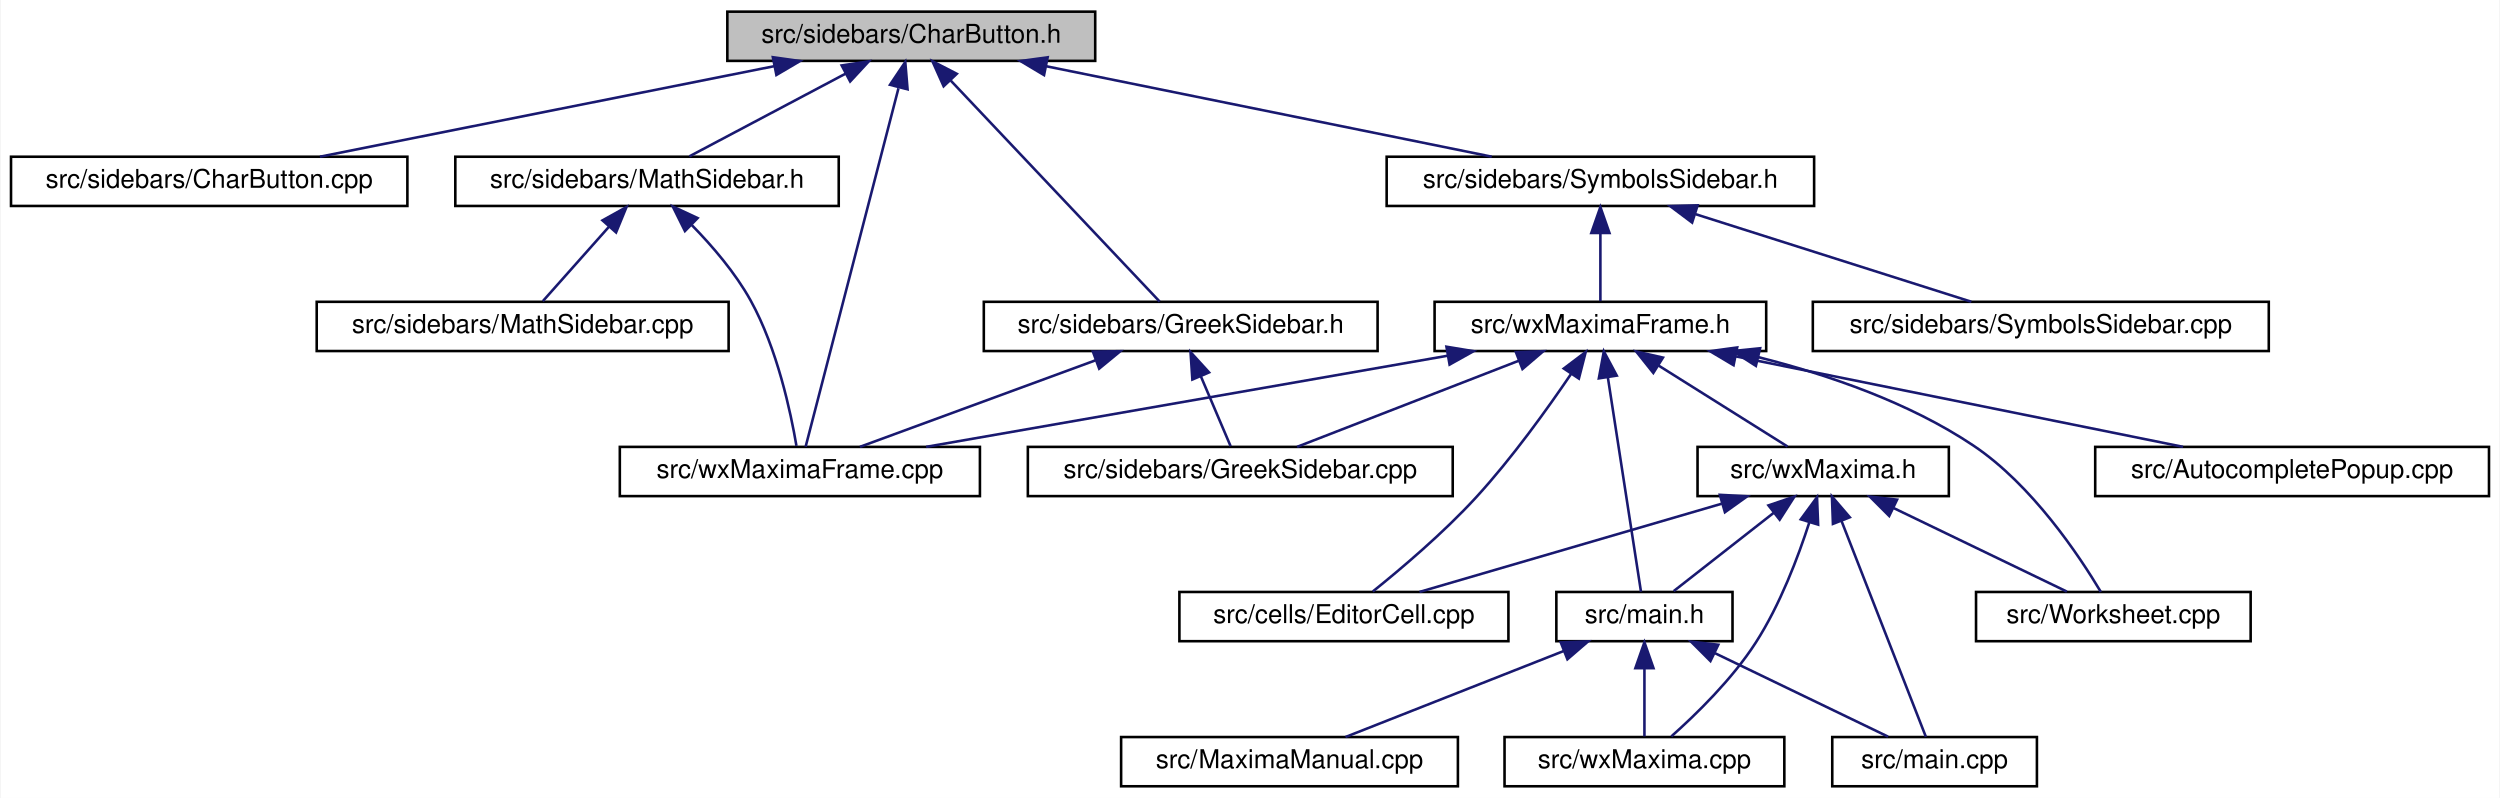
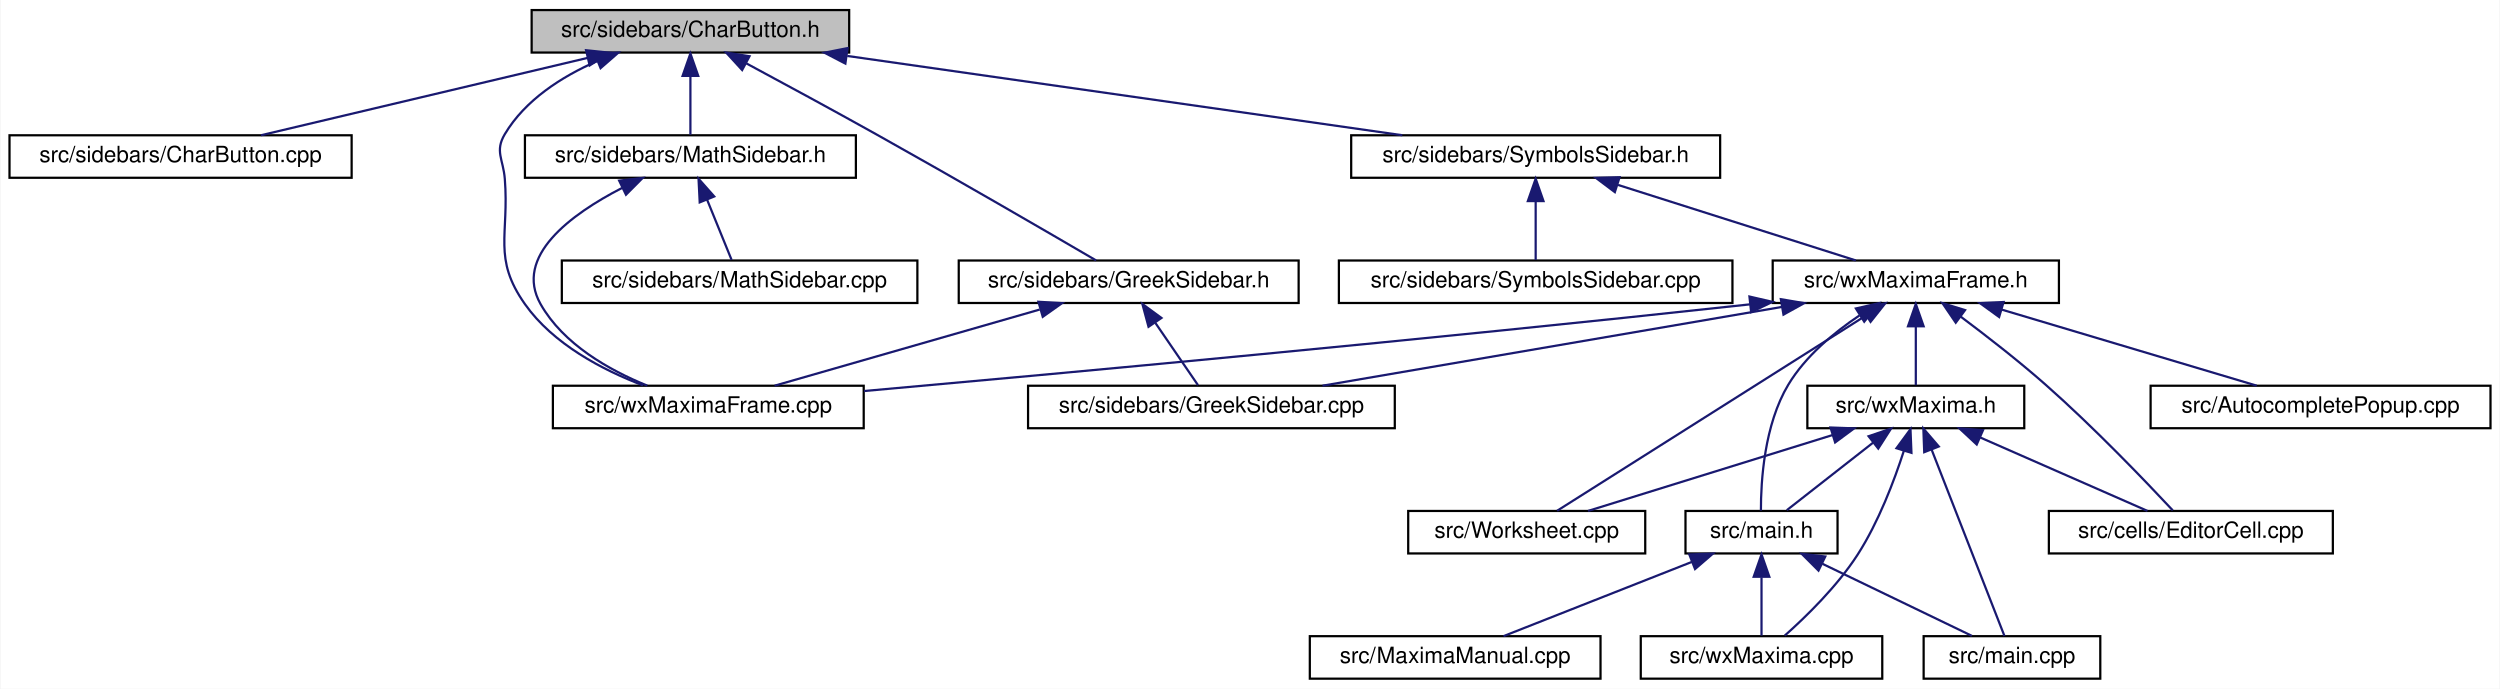
- <svg xmlns="http://www.w3.org/2000/svg" xmlns:xlink="http://www.w3.org/1999/xlink" width="965pt" height="308pt" viewBox="0.00 0.00 964.50 308.00">
+ <svg xmlns="http://www.w3.org/2000/svg" xmlns:xlink="http://www.w3.org/1999/xlink" width="1118pt" height="308pt" viewBox="0.00 0.00 1117.50 308.00">
  <g id="graph0" class="graph" transform="scale(1 1) rotate(0) translate(4 304)">
-     <polygon fill="white" stroke="transparent" points="-4,4 -4,-304 960.5,-304 960.5,4 -4,4" />
+     <polygon fill="white" stroke="transparent" points="-4,4 -4,-304 1113.5,-304 1113.5,4 -4,4" />
    <g id="node1" class="node">
      <g id="a_node1">
        <a xlink:title="This file contains the definition of the class Charbutton that allows to select arbitrary unicode sym...">
-           <polygon fill="#bfbfbf" stroke="black" points="276.5,-280.5 276.5,-299.5 418.5,-299.5 418.5,-280.5 276.5,-280.5" />
-           <text text-anchor="middle" x="347.5" y="-287.5" font-family="Helvetica,sans-Serif" font-size="10.00">src/sidebars/CharButton.h</text>
+           <polygon fill="#bfbfbf" stroke="black" points="233.5,-280.5 233.5,-299.5 375.5,-299.5 375.5,-280.5 233.5,-280.5" />
+           <text text-anchor="middle" x="304.5" y="-287.5" font-family="Helvetica,sans-Serif" font-size="10.00">src/sidebars/CharButton.h</text>
        </a>
      </g>
    </g>
    <g id="node2" class="node">
      <g id="a_node2">
        <a xlink:href="CharButton_8cpp.html" target="_top" xlink:title="This file defines the class CharacterButton.">
          <polygon fill="white" stroke="black" points="0,-224.5 0,-243.5 153,-243.5 153,-224.5 0,-224.5" />
          <text text-anchor="middle" x="76.5" y="-231.5" font-family="Helvetica,sans-Serif" font-size="10.00">src/sidebars/CharButton.cpp</text>
        </a>
      </g>
    </g>
    <g id="edge1" class="edge">
-       <path fill="none" stroke="midnightblue" d="M294.67,-278.47C243.46,-268.27 166.73,-252.98 119.24,-243.52" />
-       <polygon fill="midnightblue" stroke="midnightblue" points="294.07,-281.92 304.56,-280.44 295.44,-275.06 294.07,-281.92" />
+       <path fill="none" stroke="midnightblue" d="M258.43,-278.09C215.35,-267.89 151.91,-252.86 112.46,-243.52" />
+       <polygon fill="midnightblue" stroke="midnightblue" points="257.84,-281.54 268.37,-280.44 259.45,-274.73 257.84,-281.54" />
    </g>
    <g id="node3" class="node">
      <g id="a_node3">
-         <a xlink:href="MathSidebar_8h.html" target="_top" xlink:title="This file declares the class wxMaximaFrame.">
-           <polygon fill="white" stroke="black" points="171.5,-224.5 171.5,-243.5 319.5,-243.5 319.5,-224.5 171.5,-224.5" />
-           <text text-anchor="middle" x="245.5" y="-231.5" font-family="Helvetica,sans-Serif" font-size="10.00">src/sidebars/MathSidebar.h</text>
+         <a xlink:href="GreekSidebar_8h.html" target="_top" xlink:title="This file declares the class wxMaximaFrame.">
+           <polygon fill="white" stroke="black" points="424.5,-168.5 424.5,-187.5 576.5,-187.5 576.5,-168.5 424.5,-168.5" />
+           <text text-anchor="middle" x="500.5" y="-175.5" font-family="Helvetica,sans-Serif" font-size="10.00">src/sidebars/GreekSidebar.h</text>
        </a>
      </g>
    </g>
    <g id="edge2" class="edge">
-       <path fill="none" stroke="midnightblue" d="M322.17,-275.59C303.31,-265.61 278.12,-252.27 261.85,-243.65" />
-       <polygon fill="midnightblue" stroke="midnightblue" points="320.64,-278.74 331.11,-280.32 323.91,-272.55 320.64,-278.74" />
+       <path fill="none" stroke="midnightblue" d="M329.5,-275.66C346.02,-266.79 368.12,-254.82 387.5,-244 423.07,-224.13 464.48,-200.07 485.94,-187.53" />
+       <polygon fill="midnightblue" stroke="midnightblue" points="327.64,-272.68 320.48,-280.49 330.94,-278.85 327.64,-272.68" />
    </g>
    <g id="node5" class="node">
      <g id="a_node5">
        <a xlink:href="wxMaximaFrame_8cpp.html" target="_top" xlink:title="This file defines the class wxMaximaFrame.">
-           <polygon fill="white" stroke="black" points="235,-112.5 235,-131.5 374,-131.5 374,-112.5 235,-112.5" />
-           <text text-anchor="middle" x="304.5" y="-119.5" font-family="Helvetica,sans-Serif" font-size="10.00">src/wxMaximaFrame.cpp</text>
+           <polygon fill="white" stroke="black" points="243,-112.5 243,-131.5 382,-131.5 382,-112.5 243,-112.5" />
+           <text text-anchor="middle" x="312.5" y="-119.5" font-family="Helvetica,sans-Serif" font-size="10.00">src/wxMaximaFrame.cpp</text>
        </a>
      </g>
    </g>
    <g id="edge26" class="edge">
-       <path fill="none" stroke="midnightblue" d="M342.56,-269.93C333.23,-233.92 313.37,-157.23 306.72,-131.57" />
-       <polygon fill="midnightblue" stroke="midnightblue" points="339.29,-271.27 345.19,-280.08 346.07,-269.52 339.29,-271.27" />
+       <path fill="none" stroke="midnightblue" d="M262.64,-276.61C246.89,-269.69 230.6,-259.28 221.5,-244 216.95,-236.36 220.79,-232.86 221.5,-224 223.51,-198.87 215.97,-188.6 230.5,-168 243.13,-150.08 265.25,-138.55 283.33,-131.65" />
+       <polygon fill="midnightblue" stroke="midnightblue" points="261.73,-280.02 272.32,-280.49 264.33,-273.52 261.73,-280.02" />
    </g>
    <g id="node6" class="node">
      <g id="a_node6">
-         <a xlink:href="GreekSidebar_8h.html" target="_top" xlink:title="This file declares the class wxMaximaFrame.">
-           <polygon fill="white" stroke="black" points="375.5,-168.5 375.5,-187.5 527.5,-187.5 527.5,-168.5 375.5,-168.5" />
-           <text text-anchor="middle" x="451.5" y="-175.5" font-family="Helvetica,sans-Serif" font-size="10.00">src/sidebars/GreekSidebar.h</text>
+         <a xlink:href="MathSidebar_8h.html" target="_top" xlink:title="This file declares the class wxMaximaFrame.">
+           <polygon fill="white" stroke="black" points="230.5,-224.5 230.5,-243.5 378.5,-243.5 378.5,-224.5 230.5,-224.5" />
+           <text text-anchor="middle" x="304.5" y="-231.5" font-family="Helvetica,sans-Serif" font-size="10.00">src/sidebars/MathSidebar.h</text>
        </a>
      </g>
    </g>
    <g id="edge5" class="edge">
-       <path fill="none" stroke="midnightblue" d="M362.73,-272.9C385.08,-249.25 426.02,-205.95 443.38,-187.59" />
-       <polygon fill="midnightblue" stroke="midnightblue" points="359.99,-270.7 355.66,-280.37 365.07,-275.51 359.99,-270.7" />
+       <path fill="none" stroke="midnightblue" d="M304.5,-269.8C304.5,-260.91 304.5,-250.78 304.5,-243.75" />
+       <polygon fill="midnightblue" stroke="midnightblue" points="301,-270.08 304.5,-280.08 308,-270.08 301,-270.08" />
    </g>
    <g id="node8" class="node">
      <g id="a_node8">
        <a xlink:href="SymbolsSidebar_8h.html" target="_top" xlink:title="This file declares the class wxMaximaFrame.">
-           <polygon fill="white" stroke="black" points="531,-224.5 531,-243.5 696,-243.5 696,-224.5 531,-224.5" />
-           <text text-anchor="middle" x="613.5" y="-231.5" font-family="Helvetica,sans-Serif" font-size="10.00">src/sidebars/SymbolsSidebar.h</text>
+           <polygon fill="white" stroke="black" points="600,-224.5 600,-243.5 765,-243.5 765,-224.5 600,-224.5" />
+           <text text-anchor="middle" x="682.5" y="-231.5" font-family="Helvetica,sans-Serif" font-size="10.00">src/sidebars/SymbolsSidebar.h</text>
        </a>
      </g>
    </g>
    <g id="edge8" class="edge">
-       <path fill="none" stroke="midnightblue" d="M399.67,-278.41C449.94,-268.2 525.03,-252.96 571.55,-243.52" />
-       <polygon fill="midnightblue" stroke="midnightblue" points="398.75,-275.02 389.65,-280.44 400.14,-281.88 398.75,-275.02" />
+       <path fill="none" stroke="midnightblue" d="M374.64,-278.98C446.05,-268.78 555.54,-253.14 622.88,-243.52" />
+       <polygon fill="midnightblue" stroke="midnightblue" points="373.8,-275.56 364.4,-280.44 374.79,-282.49 373.8,-275.56" />
    </g>
    <g id="node4" class="node">
      <g id="a_node4">
-         <a xlink:href="MathSidebar_8cpp.html" target="_top" xlink:title="This file defines the class SymbolsSidebar.">
-           <polygon fill="white" stroke="black" points="118,-168.5 118,-187.5 277,-187.5 277,-168.5 118,-168.5" />
-           <text text-anchor="middle" x="197.5" y="-175.5" font-family="Helvetica,sans-Serif" font-size="10.00">src/sidebars/MathSidebar.cpp</text>
+         <a xlink:href="GreekSidebar_8cpp.html" target="_top" xlink:title="This file defines the class GreekSidebar.">
+           <polygon fill="white" stroke="black" points="455.5,-112.5 455.5,-131.5 619.5,-131.5 619.5,-112.5 455.5,-112.5" />
+           <text text-anchor="middle" x="537.5" y="-119.5" font-family="Helvetica,sans-Serif" font-size="10.00">src/sidebars/GreekSidebar.cpp</text>
        </a>
      </g>
    </g>
    <g id="edge3" class="edge">
-       <path fill="none" stroke="midnightblue" d="M230.77,-216.43C222.36,-206.97 212.15,-195.48 205.28,-187.75" />
-       <polygon fill="midnightblue" stroke="midnightblue" points="228.31,-218.93 237.57,-224.08 233.55,-214.28 228.31,-218.93" />
+       <path fill="none" stroke="midnightblue" d="M512.45,-159.57C518.81,-150.27 526.37,-139.25 531.5,-131.75" />
+       <polygon fill="midnightblue" stroke="midnightblue" points="509.37,-157.86 506.61,-168.08 515.15,-161.81 509.37,-157.86" />
    </g>
    <g id="edge4" class="edge">
-       <path fill="none" stroke="midnightblue" d="M262.83,-217.07C270.71,-209.02 279.58,-198.7 285.5,-188 295.75,-169.48 300.98,-144.87 303.18,-131.89" />
-       <polygon fill="midnightblue" stroke="midnightblue" points="260.14,-214.81 255.43,-224.3 265.03,-219.82 260.14,-214.81" />
+       <path fill="none" stroke="midnightblue" d="M460.7,-165.57C425.23,-155.38 374.13,-140.7 342.15,-131.52" />
+       <polygon fill="midnightblue" stroke="midnightblue" points="460.13,-169.05 470.71,-168.44 462.07,-162.32 460.13,-169.05" />
    </g>
    <g id="edge7" class="edge">
-       <path fill="none" stroke="midnightblue" d="M418.58,-164.91C390.94,-154.75 352.16,-140.51 327.68,-131.52" />
-       <polygon fill="midnightblue" stroke="midnightblue" points="417.61,-168.28 428.21,-168.44 420.03,-161.71 417.61,-168.28" />
+       <path fill="none" stroke="midnightblue" d="M273.93,-219.95C250.98,-208.13 225.43,-189.32 237.5,-168 247.67,-150.03 268.21,-138.45 285.22,-131.55" />
+       <polygon fill="midnightblue" stroke="midnightblue" points="272.63,-223.22 283.16,-224.43 275.69,-216.92 272.63,-223.22" />
    </g>
    <g id="node7" class="node">
      <g id="a_node7">
-         <a xlink:href="GreekSidebar_8cpp.html" target="_top" xlink:title="This file defines the class GreekSidebar.">
-           <polygon fill="white" stroke="black" points="392.5,-112.5 392.5,-131.5 556.5,-131.5 556.5,-112.5 392.5,-112.5" />
-           <text text-anchor="middle" x="474.5" y="-119.5" font-family="Helvetica,sans-Serif" font-size="10.00">src/sidebars/GreekSidebar.cpp</text>
+         <a xlink:href="MathSidebar_8cpp.html" target="_top" xlink:title="This file defines the class SymbolsSidebar.">
+           <polygon fill="white" stroke="black" points="247,-168.5 247,-187.5 406,-187.5 406,-168.5 247,-168.5" />
+           <text text-anchor="middle" x="326.5" y="-175.5" font-family="Helvetica,sans-Serif" font-size="10.00">src/sidebars/MathSidebar.cpp</text>
        </a>
      </g>
    </g>
    <g id="edge6" class="edge">
-       <path fill="none" stroke="midnightblue" d="M459.3,-158.69C463.18,-149.59 467.68,-139.01 470.77,-131.75" />
-       <polygon fill="midnightblue" stroke="midnightblue" points="456,-157.51 455.3,-168.08 462.44,-160.25 456,-157.51" />
+       <path fill="none" stroke="midnightblue" d="M311.96,-214.69C315.67,-205.59 319.98,-195.01 322.93,-187.75" />
+       <polygon fill="midnightblue" stroke="midnightblue" points="308.66,-213.5 308.13,-224.08 315.15,-216.14 308.66,-213.5" />
    </g>
    <g id="node9" class="node">
      <g id="a_node9">
        <a xlink:href="SymbolsSidebar_8cpp.html" target="_top" xlink:title="This file defines the class SymbolsSidebar.">
-           <polygon fill="white" stroke="black" points="695.5,-168.5 695.5,-187.5 871.5,-187.5 871.5,-168.5 695.5,-168.5" />
-           <text text-anchor="middle" x="783.5" y="-175.5" font-family="Helvetica,sans-Serif" font-size="10.00">src/sidebars/SymbolsSidebar.cpp</text>
+           <polygon fill="white" stroke="black" points="594.5,-168.5 594.5,-187.5 770.5,-187.5 770.5,-168.5 594.5,-168.5" />
+           <text text-anchor="middle" x="682.5" y="-175.5" font-family="Helvetica,sans-Serif" font-size="10.00">src/sidebars/SymbolsSidebar.cpp</text>
        </a>
      </g>
    </g>
    <g id="edge9" class="edge">
-       <path fill="none" stroke="midnightblue" d="M650.32,-221.3C682.35,-211.13 728.02,-196.62 756.69,-187.52" />
-       <polygon fill="midnightblue" stroke="midnightblue" points="648.91,-218.08 640.44,-224.44 651.03,-224.75 648.91,-218.08" />
+       <path fill="none" stroke="midnightblue" d="M682.5,-213.8C682.5,-204.91 682.5,-194.78 682.5,-187.75" />
+       <polygon fill="midnightblue" stroke="midnightblue" points="679,-214.08 682.5,-224.08 686,-214.08 679,-214.08" />
    </g>
    <g id="node10" class="node">
      <g id="a_node10">
        <a xlink:href="wxMaximaFrame_8h.html" target="_top" xlink:title="This file declares the class wxMaximaFrame.">
-           <polygon fill="white" stroke="black" points="549.5,-168.5 549.5,-187.5 677.5,-187.5 677.5,-168.5 549.5,-168.5" />
-           <text text-anchor="middle" x="613.5" y="-175.5" font-family="Helvetica,sans-Serif" font-size="10.00">src/wxMaximaFrame.h</text>
+           <polygon fill="white" stroke="black" points="788.5,-168.5 788.5,-187.5 916.5,-187.5 916.5,-168.5 788.5,-168.5" />
+           <text text-anchor="middle" x="852.5" y="-175.5" font-family="Helvetica,sans-Serif" font-size="10.00">src/wxMaximaFrame.h</text>
        </a>
      </g>
    </g>
    <g id="edge10" class="edge">
-       <path fill="none" stroke="midnightblue" d="M613.5,-213.8C613.5,-204.91 613.5,-194.78 613.5,-187.75" />
-       <polygon fill="midnightblue" stroke="midnightblue" points="610,-214.08 613.5,-224.08 617,-214.08 610,-214.08" />
+       <path fill="none" stroke="midnightblue" d="M719.32,-221.3C751.35,-211.13 797.02,-196.62 825.69,-187.52" />
+       <polygon fill="midnightblue" stroke="midnightblue" points="717.91,-218.08 709.44,-224.44 720.03,-224.75 717.91,-218.08" />
+     </g>
+     <g id="edge17" class="edge">
+       <path fill="none" stroke="midnightblue" d="M792.58,-166.73C733.05,-156.52 642.84,-141.06 587.18,-131.52" />
+       <polygon fill="midnightblue" stroke="midnightblue" points="792.14,-170.2 802.59,-168.44 793.32,-163.3 792.14,-170.2" />
    </g>
    <g id="edge25" class="edge">
-       <path fill="none" stroke="midnightblue" d="M554.36,-166.66C495.96,-156.46 407.72,-141.04 353.23,-131.52" />
-       <polygon fill="midnightblue" stroke="midnightblue" points="554.08,-170.17 564.54,-168.44 555.29,-163.27 554.08,-170.17" />
-     </g>
-     <g id="edge17" class="edge">
-       <path fill="none" stroke="midnightblue" d="M582.02,-164.77C555.91,-154.63 519.46,-140.47 496.42,-131.52" />
-       <polygon fill="midnightblue" stroke="midnightblue" points="580.89,-168.08 591.48,-168.44 583.42,-161.56 580.89,-168.08" />
+       <path fill="none" stroke="midnightblue" d="M778.3,-167.89C631.24,-151.85 471.46,-137.12 382.18,-129.13" />
+       <polygon fill="midnightblue" stroke="midnightblue" points="778.1,-171.39 788.42,-169 778.86,-164.43 778.1,-171.39" />
    </g>
    <g id="node11" class="node">
      <g id="a_node11">
        <a xlink:href="AutocompletePopup_8cpp.html" target="_top" xlink:title="This file defines the class AutocompletePopup.">
-           <polygon fill="white" stroke="black" points="804.5,-112.5 804.5,-131.5 956.5,-131.5 956.5,-112.5 804.5,-112.5" />
-           <text text-anchor="middle" x="880.5" y="-119.5" font-family="Helvetica,sans-Serif" font-size="10.00">src/AutocompletePopup.cpp</text>
+           <polygon fill="white" stroke="black" points="957.5,-112.5 957.5,-131.5 1109.5,-131.5 1109.5,-112.5 957.5,-112.5" />
+           <text text-anchor="middle" x="1033.5" y="-119.5" font-family="Helvetica,sans-Serif" font-size="10.00">src/AutocompletePopup.cpp</text>
        </a>
      </g>
    </g>
    <g id="edge11" class="edge">
-       <path fill="none" stroke="midnightblue" d="M665.86,-166.41C716.32,-156.2 791.7,-140.96 838.39,-131.52" />
-       <polygon fill="midnightblue" stroke="midnightblue" points="664.91,-163.03 655.81,-168.44 666.3,-169.89 664.91,-163.03" />
+       <path fill="none" stroke="midnightblue" d="M890.82,-165.57C924.96,-155.38 974.16,-140.7 1004.95,-131.52" />
+       <polygon fill="midnightblue" stroke="midnightblue" points="889.76,-162.23 881.18,-168.44 891.76,-168.94 889.76,-162.23" />
    </g>
    <g id="node12" class="node">
      <g id="a_node12">
        <a xlink:href="EditorCell_8cpp.html" target="_top" xlink:title="This file defines the class EditorCell.">
-           <polygon fill="white" stroke="black" points="451,-56.5 451,-75.5 578,-75.5 578,-56.5 451,-56.5" />
-           <text text-anchor="middle" x="514.5" y="-63.5" font-family="Helvetica,sans-Serif" font-size="10.00">src/cells/EditorCell.cpp</text>
+           <polygon fill="white" stroke="black" points="912,-56.5 912,-75.5 1039,-75.5 1039,-56.5 912,-56.5" />
+           <text text-anchor="middle" x="975.5" y="-63.5" font-family="Helvetica,sans-Serif" font-size="10.00">src/cells/EditorCell.cpp</text>
        </a>
      </g>
    </g>
    <g id="edge12" class="edge">
-       <path fill="none" stroke="midnightblue" d="M602.24,-159.74C593.05,-146.18 579.36,-127.12 565.5,-112 552.89,-98.25 536.42,-84.33 525.66,-75.69" />
-       <polygon fill="midnightblue" stroke="midnightblue" points="599.38,-161.75 607.83,-168.14 605.2,-157.87 599.38,-161.75" />
+       <path fill="none" stroke="midnightblue" d="M872.46,-162.49C883.88,-153.95 898.31,-142.75 910.5,-132 932.05,-113 955.43,-88.58 967.41,-75.76" />
+       <polygon fill="midnightblue" stroke="midnightblue" points="870.36,-159.69 864.4,-168.45 874.52,-165.32 870.36,-159.69" />
    </g>
    <g id="node13" class="node">
      <g id="a_node13">
        <a xlink:href="main_8h.html" target="_top" xlink:title="This file declares the class wxMaxima that contains most of the program's logic.">
-           <polygon fill="white" stroke="black" points="596.5,-56.5 596.5,-75.5 664.5,-75.5 664.5,-56.5 596.5,-56.5" />
-           <text text-anchor="middle" x="630.5" y="-63.5" font-family="Helvetica,sans-Serif" font-size="10.00">src/main.h</text>
+           <polygon fill="white" stroke="black" points="749.5,-56.5 749.5,-75.5 817.5,-75.5 817.5,-56.5 749.5,-56.5" />
+           <text text-anchor="middle" x="783.5" y="-63.5" font-family="Helvetica,sans-Serif" font-size="10.00">src/main.h</text>
        </a>
      </g>
    </g>
    <g id="edge13" class="edge">
-       <path fill="none" stroke="midnightblue" d="M616.38,-158.35C620.11,-134.25 626.43,-93.31 629.17,-75.59" />
-       <polygon fill="midnightblue" stroke="midnightblue" points="612.9,-157.95 614.83,-168.37 619.82,-159.02 612.9,-157.95" />
+       <path fill="none" stroke="midnightblue" d="M827.24,-162.89C815.8,-155.22 803.15,-144.69 795.5,-132 784.72,-114.11 783.2,-88.81 783.23,-75.67" />
+       <polygon fill="midnightblue" stroke="midnightblue" points="825.7,-166.06 836.03,-168.42 829.43,-160.14 825.7,-166.06" />
    </g>
    <g id="node17" class="node">
      <g id="a_node17">
-         <a xlink:href="wxMaxima_8h.html" target="_top" xlink:title="This file declares the class wxMaxima that contains most of the program's logic.">
-           <polygon fill="white" stroke="black" points="651,-112.5 651,-131.5 748,-131.5 748,-112.5 651,-112.5" />
-           <text text-anchor="middle" x="699.5" y="-119.5" font-family="Helvetica,sans-Serif" font-size="10.00">src/wxMaxima.h</text>
+         <a xlink:href="Worksheet_8cpp.html" target="_top" xlink:title="This file defines the class Worksheet.">
+           <polygon fill="white" stroke="black" points="625.5,-56.5 625.5,-75.5 731.5,-75.5 731.5,-56.5 625.5,-56.5" />
+           <text text-anchor="middle" x="678.5" y="-63.5" font-family="Helvetica,sans-Serif" font-size="10.00">src/Worksheet.cpp</text>
        </a>
      </g>
    </g>
    <g id="edge18" class="edge">
-       <path fill="none" stroke="midnightblue" d="M635.95,-162.9C651.72,-153 672.31,-140.07 685.72,-131.65" />
-       <polygon fill="midnightblue" stroke="midnightblue" points="633.93,-160.04 627.32,-168.32 637.65,-165.97 633.93,-160.04" />
+       <path fill="none" stroke="midnightblue" d="M830.37,-163.01C793.84,-139.92 722.02,-94.51 692.09,-75.59" />
+       <polygon fill="midnightblue" stroke="midnightblue" points="828.52,-165.98 838.85,-168.37 832.26,-160.07 828.52,-165.98" />
    </g>
    <g id="node18" class="node">
      <g id="a_node18">
-         <a xlink:href="Worksheet_8cpp.html" target="_top" xlink:title="This file defines the class Worksheet.">
-           <polygon fill="white" stroke="black" points="758.5,-56.5 758.5,-75.5 864.5,-75.5 864.5,-56.5 758.5,-56.5" />
-           <text text-anchor="middle" x="811.5" y="-63.5" font-family="Helvetica,sans-Serif" font-size="10.00">src/Worksheet.cpp</text>
-         </a>
-       </g>
-     </g>
-     <g id="edge24" class="edge">
-       <path fill="none" stroke="midnightblue" d="M674.37,-166.16C701.42,-159.36 732.69,-148.62 757.5,-132 780.17,-116.81 798.4,-89.38 806.68,-75.52" />
-       <polygon fill="midnightblue" stroke="midnightblue" points="673.52,-162.77 664.61,-168.49 675.15,-169.57 673.52,-162.77" />
+         <a xlink:href="wxMaxima_8h.html" target="_top" xlink:title="This file declares the class wxMaxima that contains most of the program's logic.">
+           <polygon fill="white" stroke="black" points="804,-112.5 804,-131.5 901,-131.5 901,-112.5 804,-112.5" />
+           <text text-anchor="middle" x="852.5" y="-119.5" font-family="Helvetica,sans-Serif" font-size="10.00">src/wxMaxima.h</text>
+         </a>
+       </g>
+     </g>
+     <g id="edge19" class="edge">
+       <path fill="none" stroke="midnightblue" d="M852.5,-157.8C852.5,-148.91 852.5,-138.78 852.5,-131.75" />
+       <polygon fill="midnightblue" stroke="midnightblue" points="849,-158.08 852.5,-168.08 856,-158.08 849,-158.08" />
    </g>
    <g id="node14" class="node">
      <g id="a_node14">
        <a xlink:href="main_8cpp.html" target="_top" xlink:title="The file that defines the starting point of the program.">
-           <polygon fill="white" stroke="black" points="703,-0.5 703,-19.5 782,-19.5 782,-0.5 703,-0.5" />
-           <text text-anchor="middle" x="742.5" y="-7.5" font-family="Helvetica,sans-Serif" font-size="10.00">src/main.cpp</text>
+           <polygon fill="white" stroke="black" points="856,-0.5 856,-19.5 935,-19.5 935,-0.5 856,-0.5" />
+           <text text-anchor="middle" x="895.5" y="-7.5" font-family="Helvetica,sans-Serif" font-size="10.00">src/main.cpp</text>
        </a>
      </g>
    </g>
    <g id="edge14" class="edge">
-       <path fill="none" stroke="midnightblue" d="M657.75,-51.86C678.52,-41.85 706.52,-28.35 724.55,-19.65" />
-       <polygon fill="midnightblue" stroke="midnightblue" points="655.98,-48.83 648.49,-56.32 659.02,-55.13 655.98,-48.83" />
+       <path fill="none" stroke="midnightblue" d="M810.75,-51.86C831.52,-41.85 859.52,-28.35 877.55,-19.65" />
+       <polygon fill="midnightblue" stroke="midnightblue" points="808.98,-48.83 801.49,-56.32 812.02,-55.13 808.98,-48.83" />
    </g>
    <g id="node15" class="node">
      <g id="a_node15">
        <a xlink:href="MaximaManual_8cpp.html" target="_top" xlink:title="This file defines the class MaximaManual.">
-           <polygon fill="white" stroke="black" points="428.5,-0.5 428.5,-19.5 558.5,-19.5 558.5,-0.5 428.5,-0.5" />
-           <text text-anchor="middle" x="493.5" y="-7.5" font-family="Helvetica,sans-Serif" font-size="10.00">src/MaximaManual.cpp</text>
+           <polygon fill="white" stroke="black" points="581.5,-0.5 581.5,-19.5 711.5,-19.5 711.5,-0.5 581.5,-0.5" />
+           <text text-anchor="middle" x="646.5" y="-7.5" font-family="Helvetica,sans-Serif" font-size="10.00">src/MaximaManual.cpp</text>
        </a>
      </g>
    </g>
    <g id="edge15" class="edge">
-       <path fill="none" stroke="midnightblue" d="M599.48,-52.77C573.74,-42.63 537.81,-28.47 515.11,-19.52" />
-       <polygon fill="midnightblue" stroke="midnightblue" points="598.21,-56.03 608.79,-56.44 600.77,-49.52 598.21,-56.03" />
+       <path fill="none" stroke="midnightblue" d="M752.48,-52.77C726.74,-42.63 690.81,-28.47 668.11,-19.52" />
+       <polygon fill="midnightblue" stroke="midnightblue" points="751.21,-56.03 761.79,-56.44 753.77,-49.52 751.21,-56.03" />
    </g>
    <g id="node16" class="node">
      <g id="a_node16">
        <a xlink:href="wxMaxima_8cpp.html" target="_top" xlink:title="This file defines the contents of the class wxMaxima that contains most of the program's logic.">
-           <polygon fill="white" stroke="black" points="576.5,-0.5 576.5,-19.5 684.5,-19.5 684.5,-0.5 576.5,-0.5" />
-           <text text-anchor="middle" x="630.5" y="-7.5" font-family="Helvetica,sans-Serif" font-size="10.00">src/wxMaxima.cpp</text>
+           <polygon fill="white" stroke="black" points="729.5,-0.5 729.5,-19.5 837.5,-19.5 837.5,-0.5 729.5,-0.5" />
+           <text text-anchor="middle" x="783.5" y="-7.5" font-family="Helvetica,sans-Serif" font-size="10.00">src/wxMaxima.cpp</text>
        </a>
      </g>
    </g>
    <g id="edge16" class="edge">
-       <path fill="none" stroke="midnightblue" d="M630.5,-45.8C630.5,-36.91 630.5,-26.78 630.5,-19.75" />
-       <polygon fill="midnightblue" stroke="midnightblue" points="627,-46.08 630.5,-56.08 634,-46.08 627,-46.08" />
-     </g>
-     <g id="edge19" class="edge">
-       <path fill="none" stroke="midnightblue" d="M660.33,-109.57C625.43,-99.38 575.15,-84.7 543.68,-75.52" />
-       <polygon fill="midnightblue" stroke="midnightblue" points="659.61,-113 670.19,-112.44 661.57,-106.28 659.61,-113" />
+       <path fill="none" stroke="midnightblue" d="M783.5,-45.8C783.5,-36.91 783.5,-26.78 783.5,-19.75" />
+       <polygon fill="midnightblue" stroke="midnightblue" points="780,-46.08 783.5,-56.08 787,-46.08 780,-46.08" />
    </g>
    <g id="edge20" class="edge">
-       <path fill="none" stroke="midnightblue" d="M680.46,-106.1C668.04,-96.38 652.26,-84.03 641.79,-75.83" />
-       <polygon fill="midnightblue" stroke="midnightblue" points="678.38,-108.92 688.41,-112.32 682.7,-103.4 678.38,-108.92" />
+       <path fill="none" stroke="midnightblue" d="M881.27,-108.37C904.31,-98.26 935.98,-84.35 956.1,-75.52" />
+       <polygon fill="midnightblue" stroke="midnightblue" points="879.74,-105.22 871.99,-112.44 882.55,-111.63 879.74,-105.22" />
    </g>
    <g id="edge21" class="edge">
-       <path fill="none" stroke="midnightblue" d="M706.54,-103C715.92,-79 732.15,-37.47 739.14,-19.59" />
-       <polygon fill="midnightblue" stroke="midnightblue" points="703.26,-101.78 702.87,-112.37 709.77,-104.33 703.26,-101.78" />
+       <path fill="none" stroke="midnightblue" d="M833.46,-106.1C821.04,-96.38 805.26,-84.03 794.79,-75.83" />
+       <polygon fill="midnightblue" stroke="midnightblue" points="831.38,-108.92 841.41,-112.32 835.7,-103.4 831.38,-108.92" />
+     </g>
+     <g id="edge22" class="edge">
+       <path fill="none" stroke="midnightblue" d="M859.54,-103C868.92,-79 885.15,-37.47 892.14,-19.59" />
+       <polygon fill="midnightblue" stroke="midnightblue" points="856.26,-101.78 855.87,-112.37 862.77,-104.33 856.26,-101.78" />
+     </g>
+     <g id="edge24" class="edge">
+       <path fill="none" stroke="midnightblue" d="M847.18,-102.45C842.82,-88.93 835.84,-70.52 826.5,-56 817.38,-41.82 803.41,-28.21 793.88,-19.75" />
+       <polygon fill="midnightblue" stroke="midnightblue" points="843.85,-103.54 850.12,-112.08 850.55,-101.49 843.85,-103.54" />
    </g>
    <g id="edge23" class="edge">
-       <path fill="none" stroke="midnightblue" d="M694.18,-102.45C689.82,-88.93 682.84,-70.52 673.5,-56 664.38,-41.82 650.41,-28.21 640.88,-19.75" />
-       <polygon fill="midnightblue" stroke="midnightblue" points="690.85,-103.54 697.12,-112.08 697.55,-101.49 690.85,-103.54" />
-     </g>
-     <g id="edge22" class="edge">
-       <path fill="none" stroke="midnightblue" d="M726.75,-107.86C747.52,-97.85 775.52,-84.35 793.55,-75.65" />
-       <polygon fill="midnightblue" stroke="midnightblue" points="724.98,-104.83 717.49,-112.32 728.02,-111.13 724.98,-104.83" />
+       <path fill="none" stroke="midnightblue" d="M815.24,-109.44C782.43,-99.26 735.42,-84.66 705.94,-75.52" />
+       <polygon fill="midnightblue" stroke="midnightblue" points="814.34,-112.82 824.93,-112.44 816.42,-106.14 814.34,-112.82" />
    </g>
  </g>
</svg>
